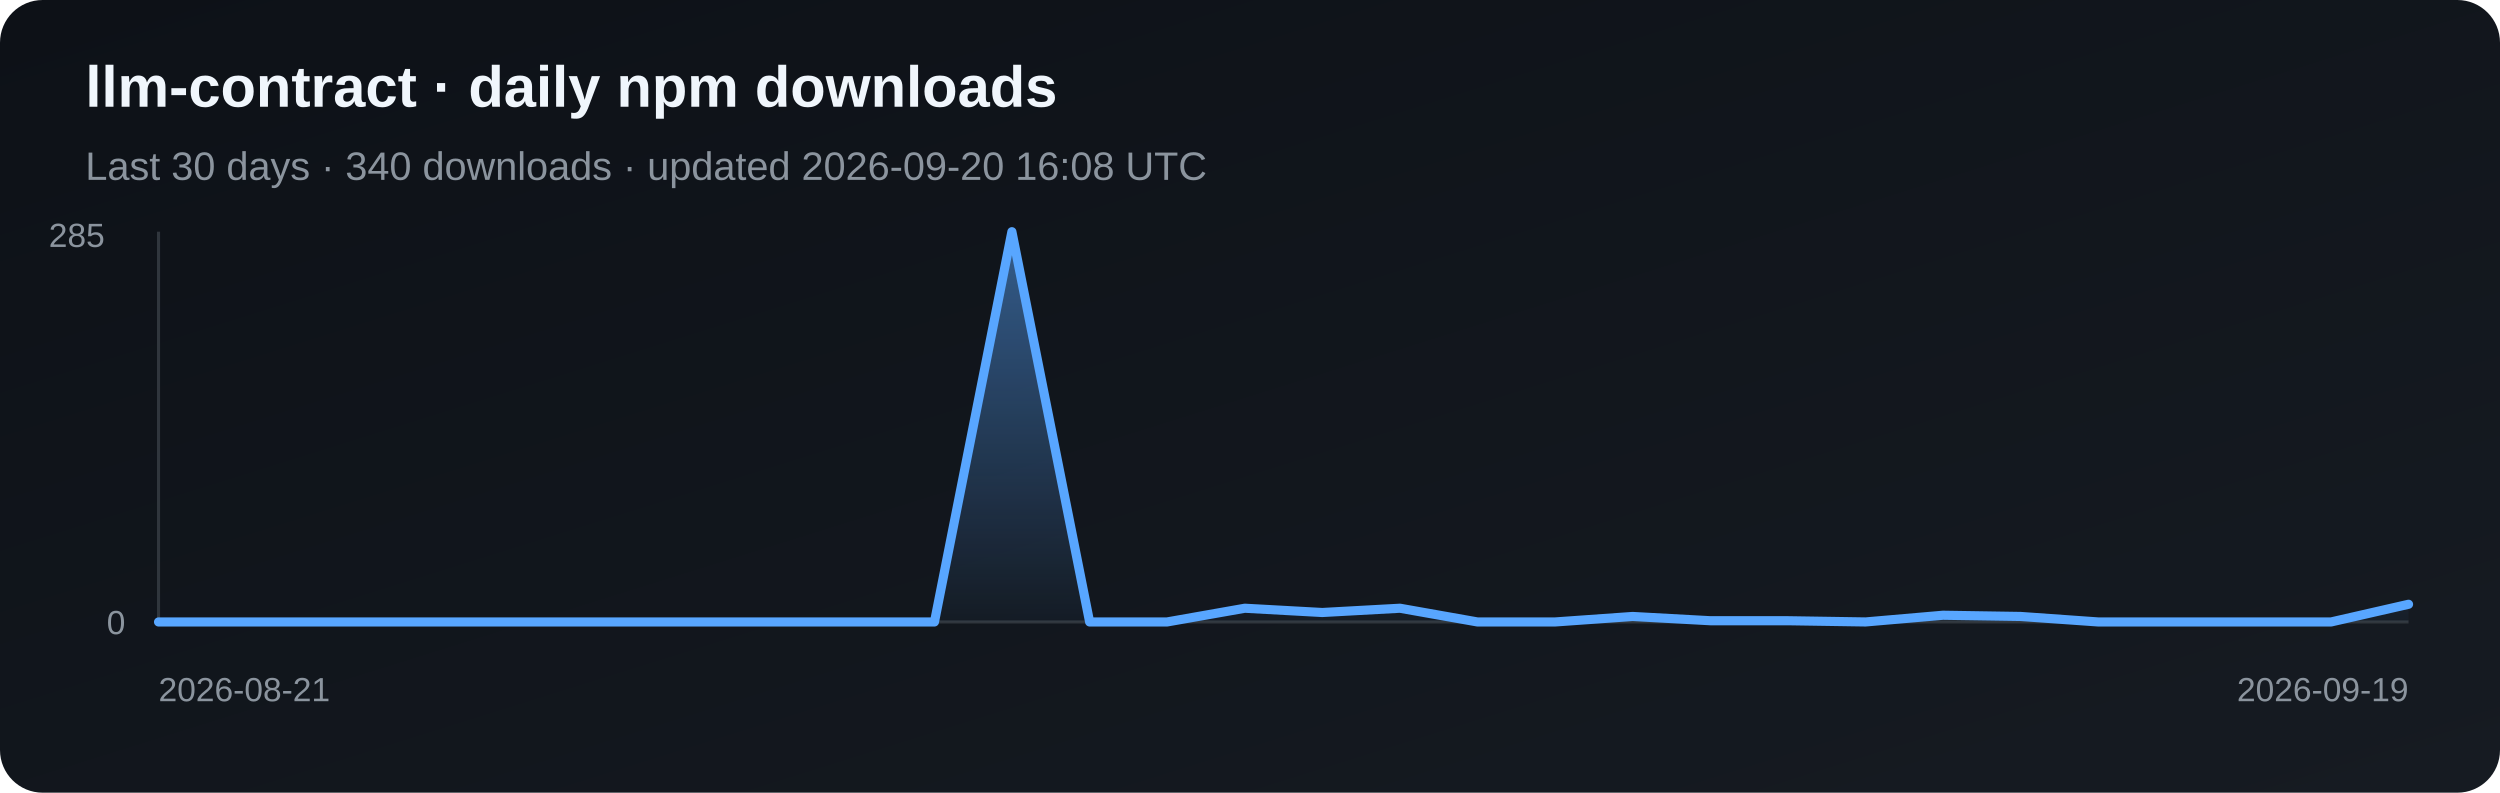
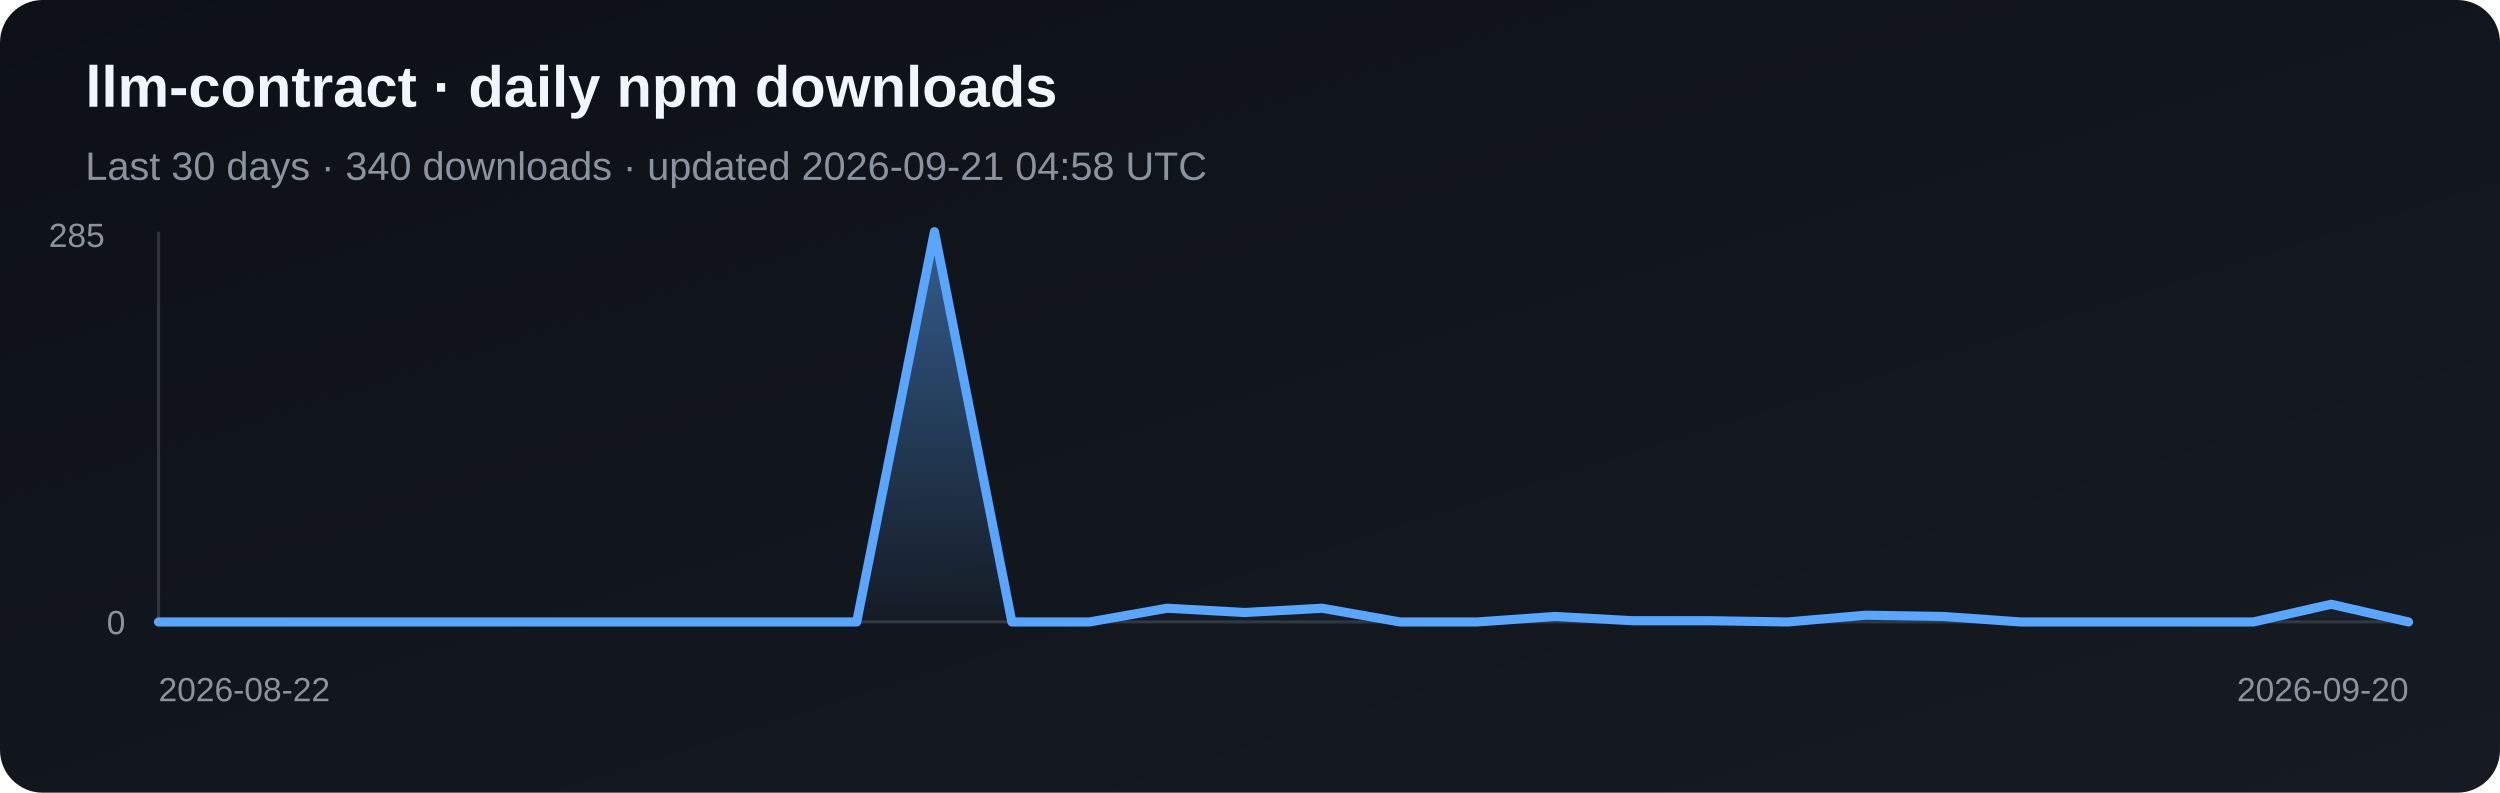
<svg xmlns="http://www.w3.org/2000/svg" width="820" height="260" viewBox="0 0 820 260" role="img" aria-label="Daily npm downloads for llm-contract">
  <defs>
    <linearGradient id="bg" x1="0" y1="0" x2="1" y2="1">
      <stop stop-color="#0d1117" />
      <stop offset="1" stop-color="#161b22" />
    </linearGradient>
    <linearGradient id="fill" x1="0" y1="0" x2="0" y2="1">
      <stop stop-color="#58a6ff" stop-opacity=".5" />
      <stop offset="1" stop-color="#58a6ff" stop-opacity=".03" />
    </linearGradient>
  </defs>
  <rect width="820" height="260" rx="14" fill="url(#bg)" />
  <text x="28" y="35" fill="#f0f6fc" font-family="Arial, sans-serif" font-size="19" font-weight="700">llm-contract · daily npm downloads</text>
-   <text x="28" y="59" fill="#8b949e" font-family="Arial, sans-serif" font-size="13">Last 30 days · 340 downloads · updated 2026-09-20 16:08 UTC</text>
+   <text x="28" y="59" fill="#8b949e" font-family="Arial, sans-serif" font-size="13">Last 30 days · 340 downloads · updated 2026-09-21 04:58 UTC</text>
  <line x1="52" y1="76" x2="52" y2="204" stroke="#30363d" />
  <line x1="52" y1="204" x2="790" y2="204" stroke="#30363d" />
-   <polygon points="52,204 52.0,204.0 77.4,204.0 102.9,204.0 128.3,204.0 153.8,204.0 179.2,204.0 204.7,204.0 230.1,204.0 255.6,204.0 281.0,204.0 306.5,204.0 331.9,76.0 357.4,204.0 382.8,204.0 408.3,199.5 433.7,200.9 459.2,199.5 484.6,204.0 510.1,204.0 535.5,202.2 561.0,203.6 586.4,203.6 611.9,204.0 637.3,201.8 662.8,202.2 688.2,204.0 713.7,204.0 739.1,204.0 764.6,204.0 790.0,198.2 790,204" fill="url(#fill)" />
-   <polyline points="52.0,204.0 77.4,204.0 102.9,204.0 128.3,204.0 153.8,204.0 179.2,204.0 204.7,204.0 230.1,204.0 255.6,204.0 281.0,204.0 306.5,204.0 331.9,76.0 357.4,204.0 382.8,204.0 408.3,199.5 433.7,200.9 459.2,199.5 484.6,204.0 510.1,204.0 535.5,202.2 561.0,203.6 586.4,203.6 611.9,204.0 637.3,201.8 662.8,202.2 688.2,204.0 713.7,204.0 739.1,204.0 764.6,204.0 790.0,198.2" fill="none" stroke="#58a6ff" stroke-width="3" stroke-linejoin="round" stroke-linecap="round" />
+   <polygon points="52,204 52.0,204.0 77.4,204.0 102.9,204.0 128.3,204.0 153.8,204.0 179.2,204.0 204.7,204.0 230.1,204.0 255.6,204.0 281.0,204.0 306.5,76.0 331.9,204.0 357.4,204.0 382.8,199.5 408.3,200.9 433.7,199.5 459.2,204.0 484.6,204.0 510.1,202.2 535.5,203.6 561.0,203.6 586.4,204.0 611.9,201.8 637.3,202.2 662.8,204.0 688.2,204.0 713.7,204.0 739.1,204.0 764.6,198.2 790.0,204.0 790,204" fill="url(#fill)" />
+   <polyline points="52.0,204.0 77.4,204.0 102.9,204.0 128.3,204.0 153.8,204.0 179.2,204.0 204.7,204.0 230.1,204.0 255.6,204.0 281.0,204.0 306.5,76.0 331.9,204.0 357.4,204.0 382.8,199.5 408.3,200.9 433.7,199.5 459.2,204.0 484.6,204.0 510.1,202.2 535.5,203.6 561.0,203.6 586.4,204.0 611.9,201.8 637.3,202.2 662.8,204.0 688.2,204.0 713.7,204.0 739.1,204.0 764.6,198.2 790.0,204.0" fill="none" stroke="#58a6ff" stroke-width="3" stroke-linejoin="round" stroke-linecap="round" />
  <text x="16" y="81" fill="#8b949e" font-family="Arial, sans-serif" font-size="11">285</text>
  <text x="35" y="208" fill="#8b949e" font-family="Arial, sans-serif" font-size="11">0</text>
-   <text x="52" y="230" fill="#8b949e" font-family="Arial, sans-serif" font-size="11">2026-08-21</text>
-   <text x="790" y="230" fill="#8b949e" text-anchor="end" font-family="Arial, sans-serif" font-size="11">2026-09-19</text>
+   <text x="52" y="230" fill="#8b949e" font-family="Arial, sans-serif" font-size="11">2026-08-22</text>
+   <text x="790" y="230" fill="#8b949e" text-anchor="end" font-family="Arial, sans-serif" font-size="11">2026-09-20</text>
</svg>
